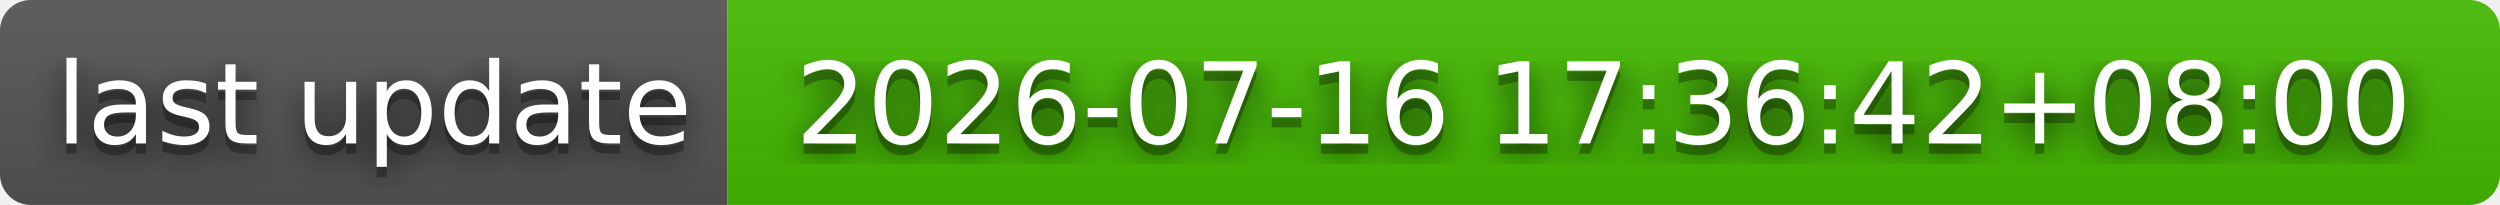
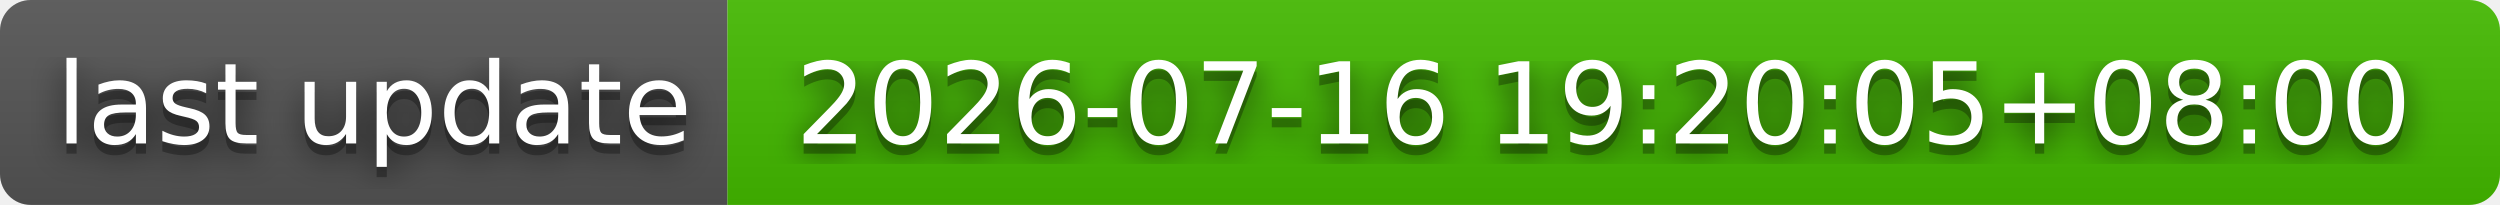
- <svg xmlns="http://www.w3.org/2000/svg" width="244" height="20" role="img" aria-label="last update: 2026-07-16 17:36:42+08:00">
+ <svg xmlns="http://www.w3.org/2000/svg" width="244" height="20" role="img" aria-label="last update: 2026-07-16 19:20:05+08:00">
  <filter id="blur">
    <feGaussianBlur stdDeviation="16" />
  </filter>
  <linearGradient id="s" x2="0" y2="100%">
    <stop offset="0" stop-color="#bbb" stop-opacity=".1" />
    <stop offset="1" stop-opacity=".1" />
  </linearGradient>
  <clipPath id="r">
    <rect width="244" height="20" rx="3" />
  </clipPath>
  <g clip-path="url(#r)">
    <rect width="71" height="20" fill="#555" />
    <rect x="71" width="173" height="20" fill="#4b0" />
    <rect width="244" height="20" fill="url(#s)" />
  </g>
  <g fill="#fff" text-anchor="middle" font-family="Verdana,Geneva,DejaVu Sans,sans-serif" text-rendering="geometricPrecision" font-size="110">
    <g transform="scale(.1)">
      <g aria-hidden="true" fill="#010101">
        <text x="365" y="150" fill-opacity=".8" filter="url(#blur)" textLength="610">last update</text>
        <text x="365" y="150" fill-opacity=".3" textLength="610">last update</text>
      </g>
      <text x="365" y="140" textLength="610">last update</text>
    </g>
    <g transform="scale(.1)">
      <g aria-hidden="true" fill="#010101">
-         <text x="1565" y="150" fill-opacity=".8" filter="url(#blur)" textLength="1630">2026-07-16 17:36:42+08:00</text>
-         <text x="1565" y="150" fill-opacity=".3" textLength="1630">2026-07-16 17:36:42+08:00</text>
+         <text x="1565" y="150" fill-opacity=".8" filter="url(#blur)" textLength="1630">2026-07-16 19:20:05+08:00</text>
+         <text x="1565" y="150" fill-opacity=".3" textLength="1630">2026-07-16 19:20:05+08:00</text>
      </g>
-       <text x="1565" y="140" textLength="1630">2026-07-16 17:36:42+08:00</text>
+       <text x="1565" y="140" textLength="1630">2026-07-16 19:20:05+08:00</text>
    </g>
  </g>
</svg>
